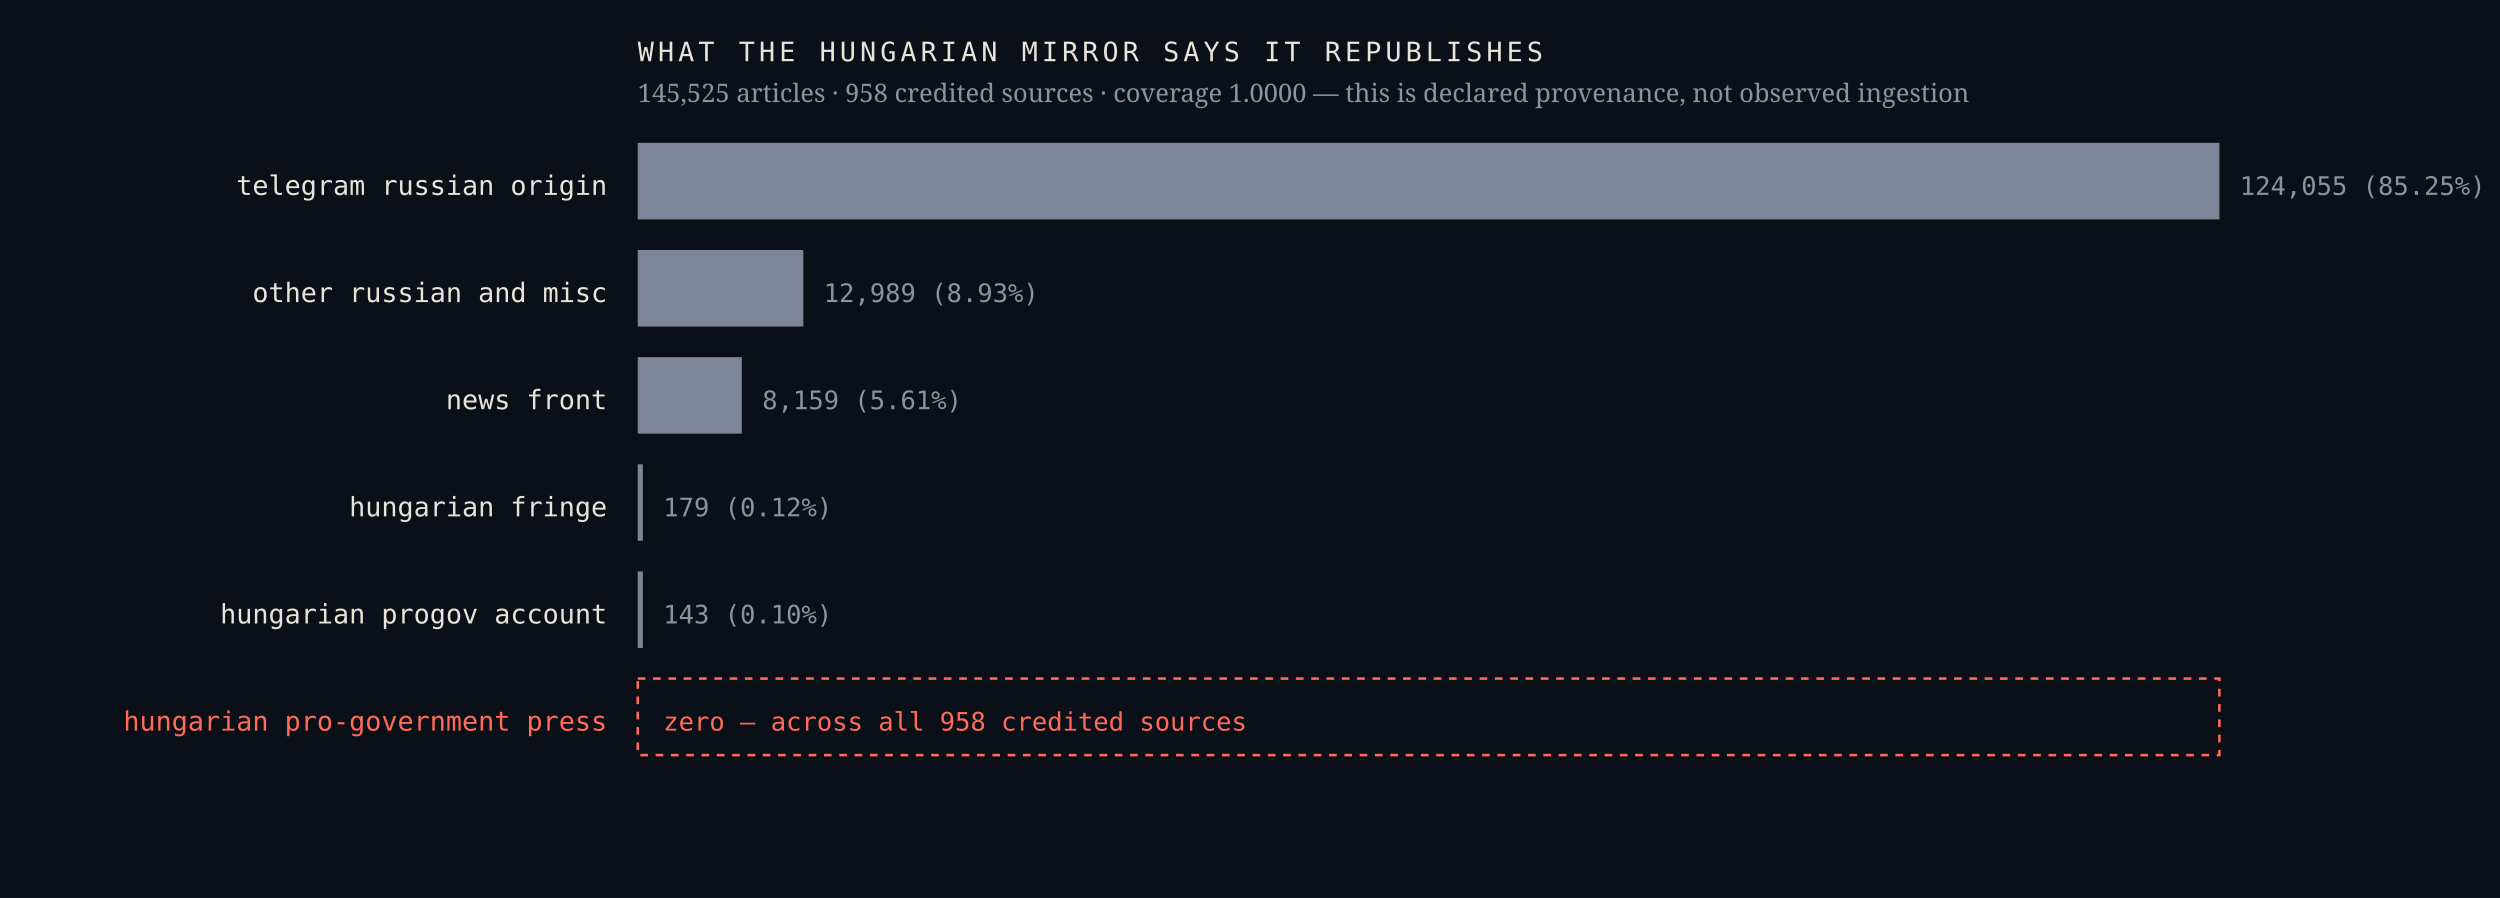
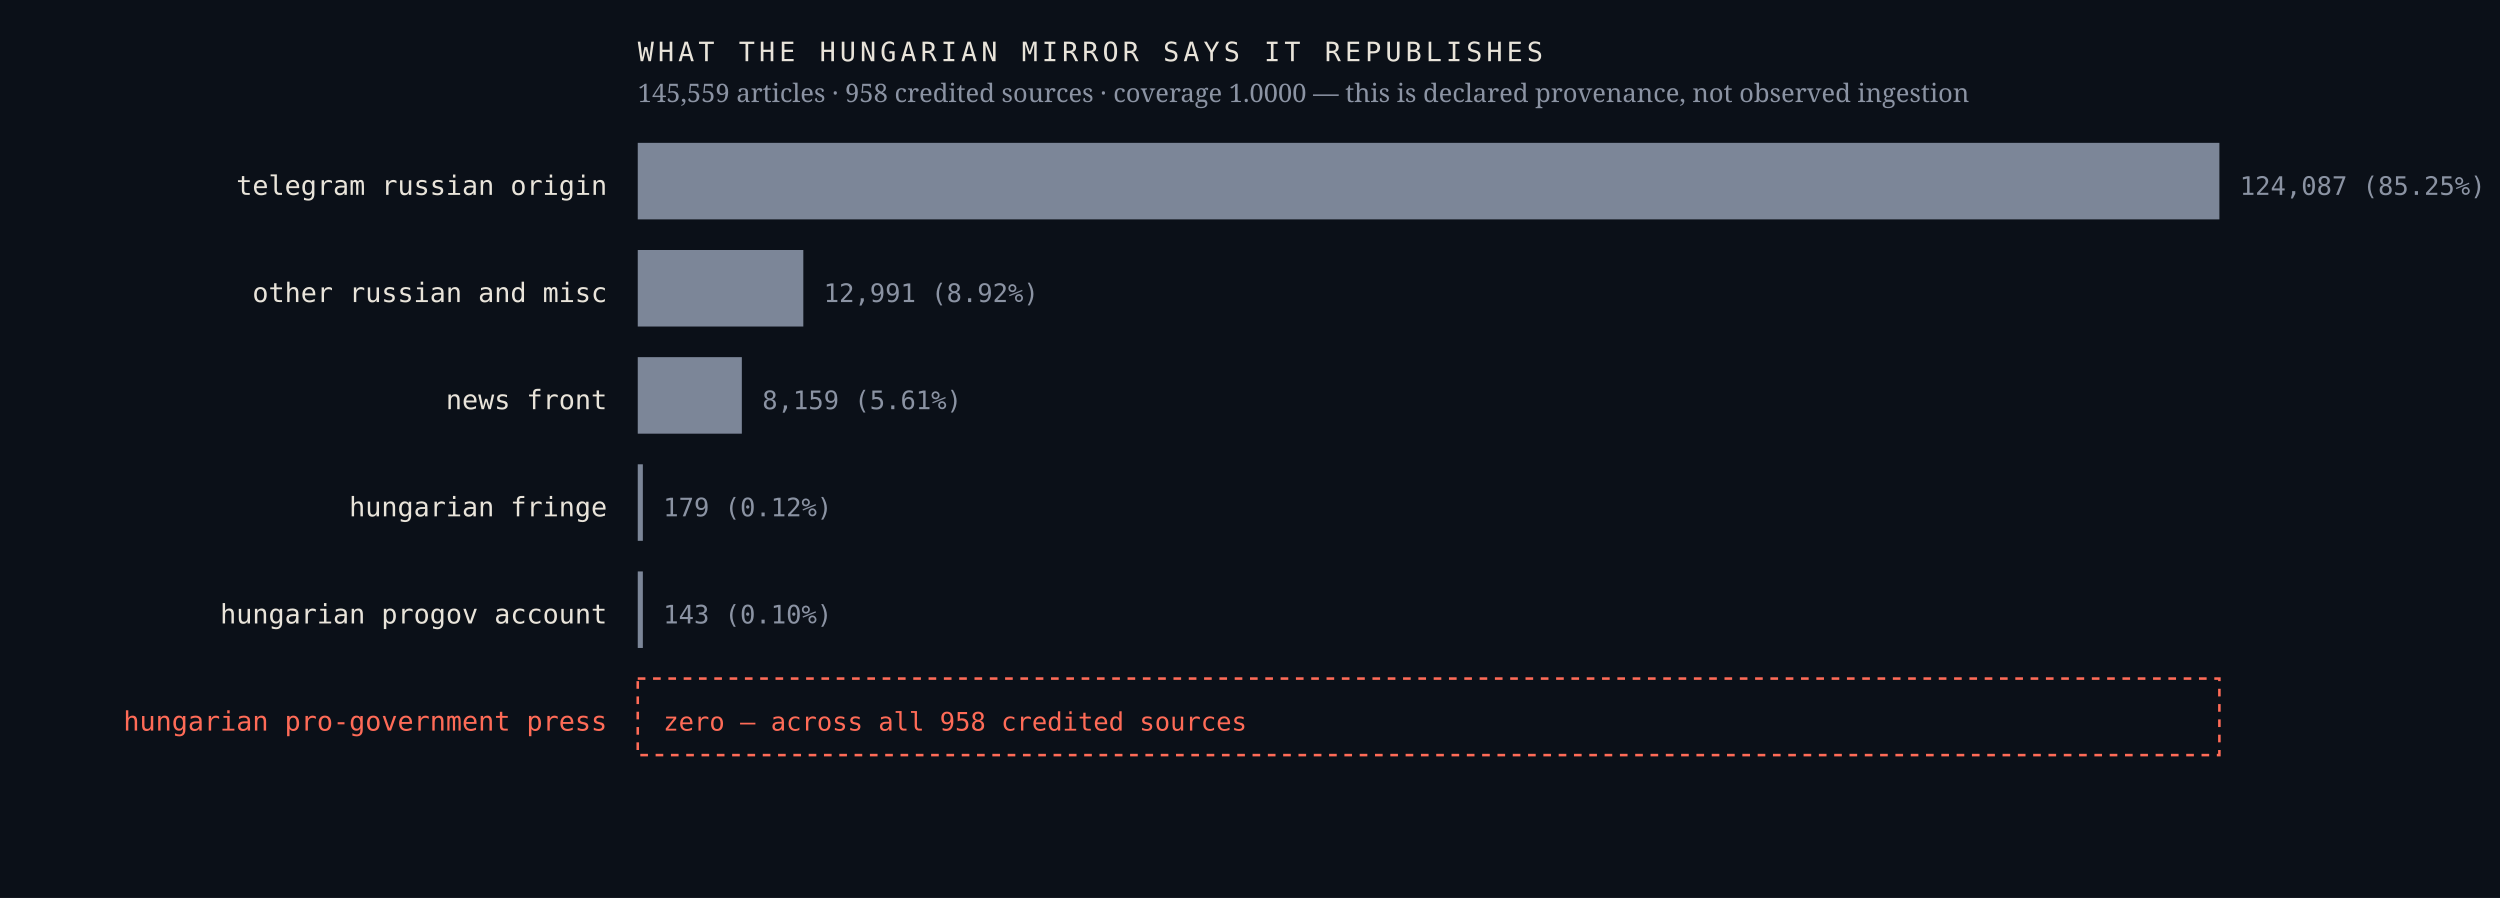
<svg xmlns="http://www.w3.org/2000/svg" viewBox="0 0 980 352" width="980" height="352" role="img" aria-label="Sources the Hungarian mirror credits, by article count, with an explicit zero row for the Hungarian pro-government press">
  <rect width="980" height="352" fill="#0b1018" />
  <text x="238.0" y="76.4" font-family="ui-monospace,'IBM Plex Mono',Menlo,monospace" font-size="10.5" font-weight="400" letter-spacing="0" fill="#e9e4da" text-anchor="end">telegram russian origin</text>
  <rect x="250" y="56" width="620.0" height="30" fill="#7c8698" />
-   <text x="878.0" y="76.4" font-family="ui-monospace,'IBM Plex Mono',Menlo,monospace" font-size="10" font-weight="400" letter-spacing="0" fill="#8b93a3" text-anchor="start">124,055  (85.25%)</text>
+   <text x="878.0" y="76.4" font-family="ui-monospace,'IBM Plex Mono',Menlo,monospace" font-size="10" font-weight="400" letter-spacing="0" fill="#8b93a3" text-anchor="start">124,087  (85.25%)</text>
  <text x="238.0" y="118.4" font-family="ui-monospace,'IBM Plex Mono',Menlo,monospace" font-size="10.5" font-weight="400" letter-spacing="0" fill="#e9e4da" text-anchor="end">other russian and misc</text>
  <rect x="250" y="98" width="64.9" height="30" fill="#7c8698" />
-   <text x="322.9" y="118.4" font-family="ui-monospace,'IBM Plex Mono',Menlo,monospace" font-size="10" font-weight="400" letter-spacing="0" fill="#8b93a3" text-anchor="start">12,989  (8.93%)</text>
+   <text x="322.9" y="118.4" font-family="ui-monospace,'IBM Plex Mono',Menlo,monospace" font-size="10" font-weight="400" letter-spacing="0" fill="#8b93a3" text-anchor="start">12,991  (8.92%)</text>
  <text x="238.0" y="160.4" font-family="ui-monospace,'IBM Plex Mono',Menlo,monospace" font-size="10.5" font-weight="400" letter-spacing="0" fill="#e9e4da" text-anchor="end">news front</text>
  <rect x="250" y="140" width="40.8" height="30" fill="#7c8698" />
  <text x="298.8" y="160.4" font-family="ui-monospace,'IBM Plex Mono',Menlo,monospace" font-size="10" font-weight="400" letter-spacing="0" fill="#8b93a3" text-anchor="start">8,159  (5.61%)</text>
  <text x="238.0" y="202.4" font-family="ui-monospace,'IBM Plex Mono',Menlo,monospace" font-size="10.5" font-weight="400" letter-spacing="0" fill="#e9e4da" text-anchor="end">hungarian fringe</text>
  <rect x="250" y="182" width="2.0" height="30" fill="#7c8698" />
  <text x="260.0" y="202.4" font-family="ui-monospace,'IBM Plex Mono',Menlo,monospace" font-size="10" font-weight="400" letter-spacing="0" fill="#8b93a3" text-anchor="start">179  (0.12%)</text>
  <text x="238.0" y="244.4" font-family="ui-monospace,'IBM Plex Mono',Menlo,monospace" font-size="10.5" font-weight="400" letter-spacing="0" fill="#e9e4da" text-anchor="end">hungarian progov account</text>
  <rect x="250" y="224" width="2.0" height="30" fill="#7c8698" />
  <text x="260.0" y="244.4" font-family="ui-monospace,'IBM Plex Mono',Menlo,monospace" font-size="10" font-weight="400" letter-spacing="0" fill="#8b93a3" text-anchor="start">143  (0.10%)</text>
  <text x="238.0" y="286.4" font-family="ui-monospace,'IBM Plex Mono',Menlo,monospace" font-size="10.5" font-weight="500" letter-spacing="0" fill="#ff6b57" text-anchor="end">hungarian pro-government press</text>
  <rect x="250" y="266" width="620" height="30" fill="none" stroke="#ff6b57" stroke-width="1" stroke-dasharray="3 3" />
  <text x="260.0" y="286.4" font-family="ui-monospace,'IBM Plex Mono',Menlo,monospace" font-size="10" font-weight="500" letter-spacing="0" fill="#ff6b57" text-anchor="start">zero — across all 958 credited sources</text>
  <text x="250.0" y="24.0" font-family="ui-monospace,'IBM Plex Mono',Menlo,monospace" font-size="10.5" font-weight="400" letter-spacing="1.6" fill="#e9e4da" text-anchor="start">WHAT THE HUNGARIAN MIRROR SAYS IT REPUBLISHES</text>
-   <text x="250.0" y="40.0" font-family="'Newsreader',Georgia,serif" font-size="10" font-weight="400" letter-spacing="0" fill="#8b93a3" text-anchor="start">145,525 articles · 958 credited sources · coverage 1.0000 — this is declared provenance, not observed ingestion</text>
+   <text x="250.0" y="40.0" font-family="'Newsreader',Georgia,serif" font-size="10" font-weight="400" letter-spacing="0" fill="#8b93a3" text-anchor="start">145,559 articles · 958 credited sources · coverage 1.0000 — this is declared provenance, not observed ingestion</text>
</svg>
